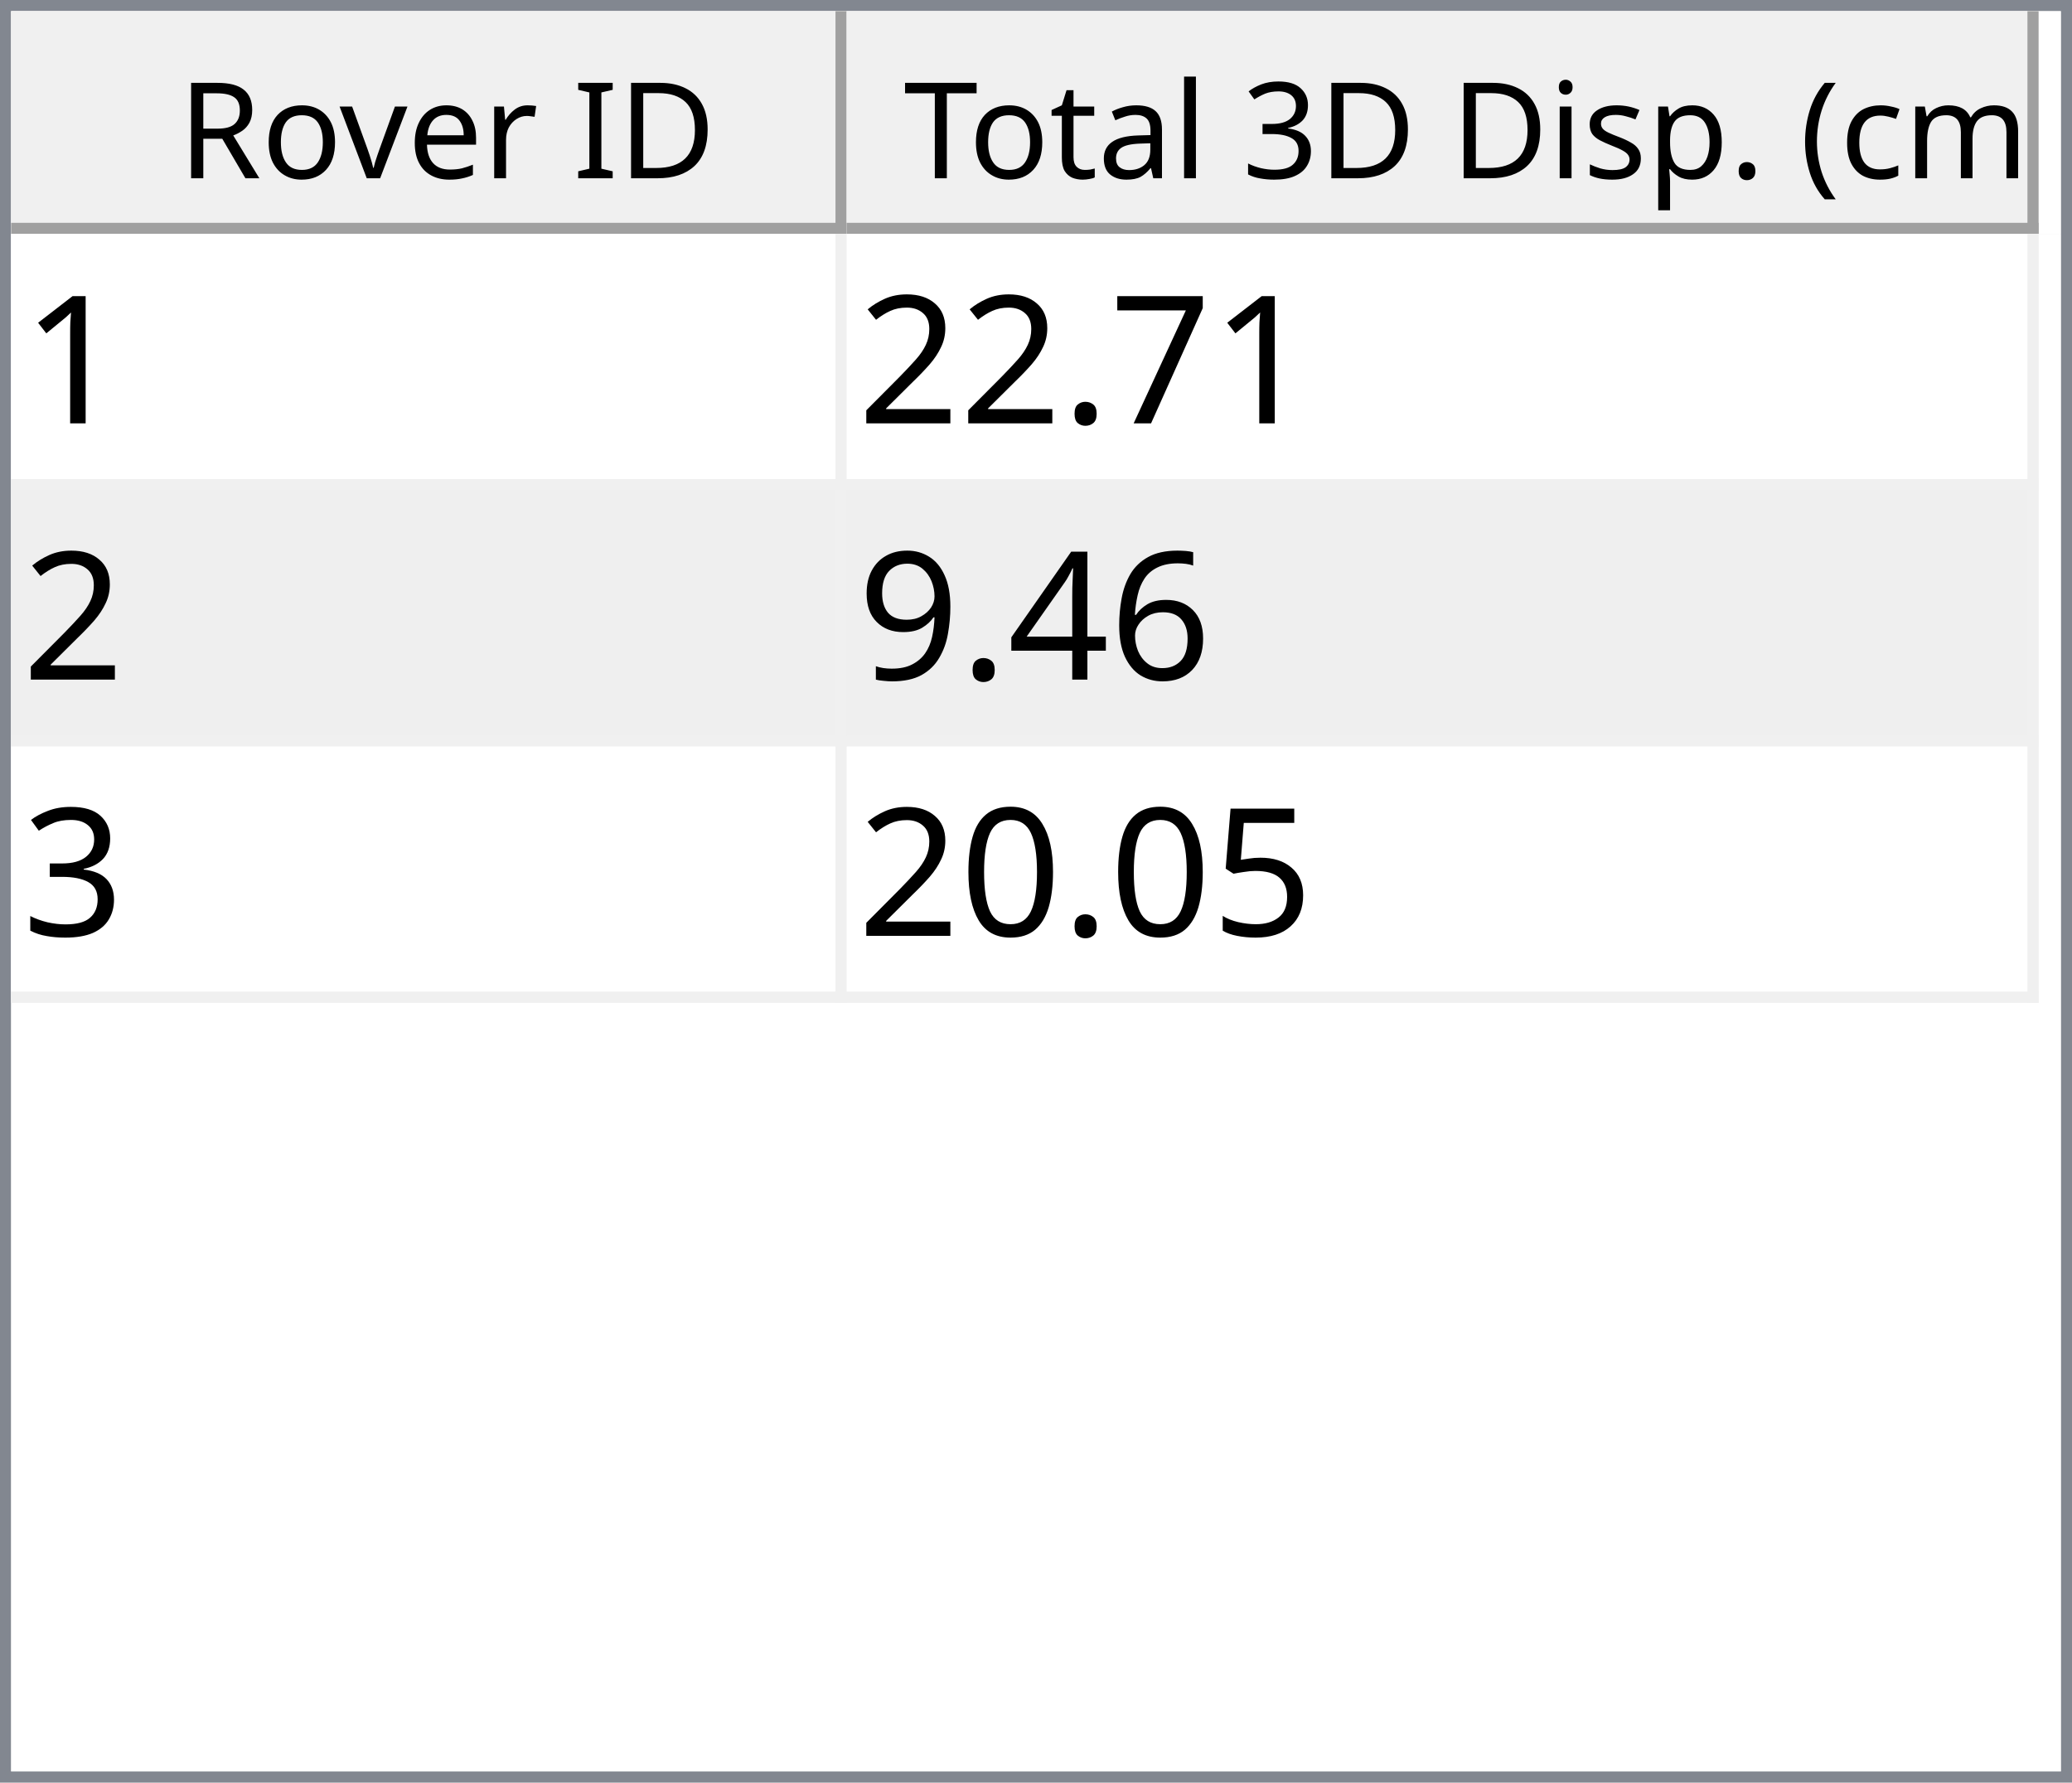
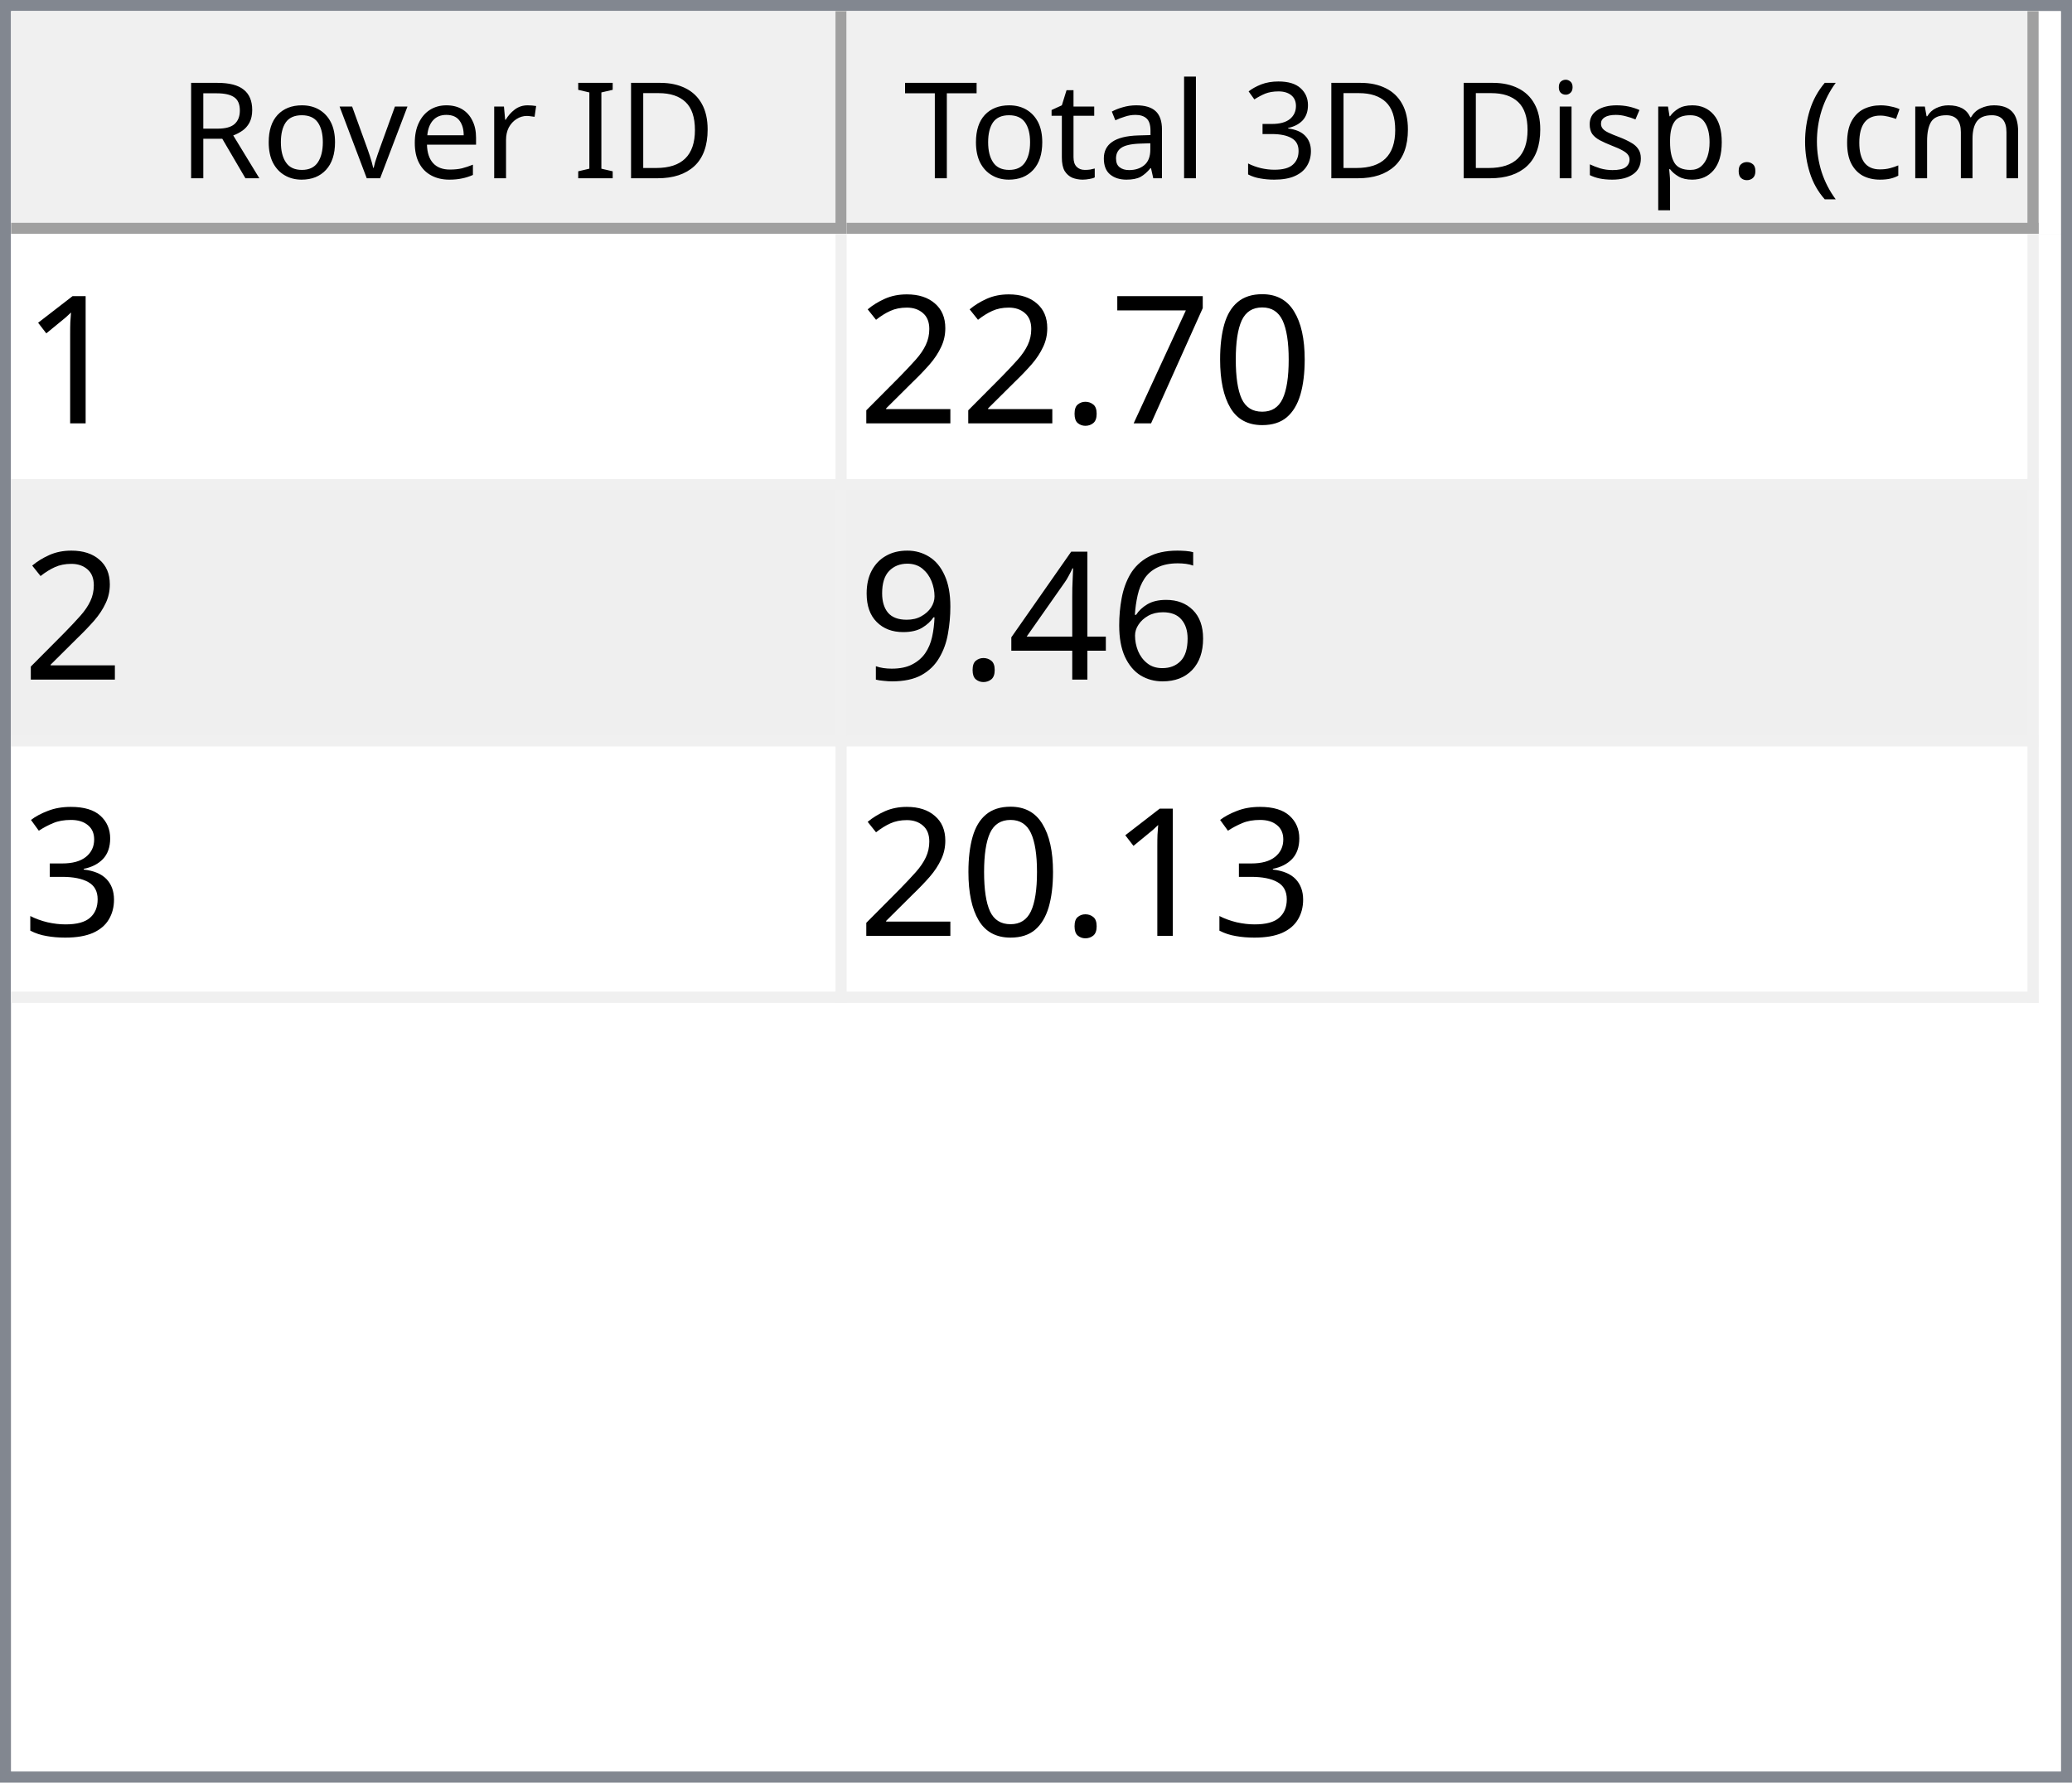
<svg xmlns="http://www.w3.org/2000/svg" style="fill-opacity:1; color-rendering:auto; color-interpolation:auto; text-rendering:auto; stroke:black; stroke-linecap:square; stroke-miterlimit:10; shape-rendering:auto; stroke-opacity:1; fill:black; stroke-dasharray:none; font-weight:normal; stroke-width:1; font-family:'Dialog'; font-style:normal; stroke-linejoin:miter; font-size:12px; stroke-dashoffset:0; image-rendering:auto;" width="186" height="160">
  <defs id="genericDefs" />
  <g>
    <defs id="defs1">
      <clipPath clipPathUnits="userSpaceOnUse" id="clipPath1">
        <path d="M0 0 L186 0 L186 160 L0 160 L0 0 Z" />
      </clipPath>
      <clipPath clipPathUnits="userSpaceOnUse" id="clipPath2">
        <path d="M0 0 L0 160 L186 160 L186 0 Z" />
      </clipPath>
      <clipPath clipPathUnits="userSpaceOnUse" id="clipPath3">
        <path d="M0 0 L0 20 L184 20 L184 0 Z" />
      </clipPath>
      <clipPath clipPathUnits="userSpaceOnUse" id="clipPath4">
        <path d="M0 0 L0 20 L75 20 L75 0 Z" />
      </clipPath>
      <clipPath clipPathUnits="userSpaceOnUse" id="clipPath5">
        <path d="M1 1 L1 19 L74 19 L74 1 Z" />
      </clipPath>
      <clipPath clipPathUnits="userSpaceOnUse" id="clipPath6">
        <path d="M0 0 L0 18 L73 18 L73 0 Z" />
      </clipPath>
      <clipPath clipPathUnits="userSpaceOnUse" id="clipPath7">
        <path d="M-0.5 -0.5 L-0.5 19.5 L74.5 19.5 L74.5 -0.5 Z" />
      </clipPath>
      <clipPath clipPathUnits="userSpaceOnUse" id="clipPath8">
        <path d="M0 0 L0 20 L107 20 L107 0 Z" />
      </clipPath>
      <clipPath clipPathUnits="userSpaceOnUse" id="clipPath9">
        <path d="M1 1 L1 19 L106 19 L106 1 Z" />
      </clipPath>
      <clipPath clipPathUnits="userSpaceOnUse" id="clipPath10">
        <path d="M0 0 L0 18 L105 18 L105 0 Z" />
      </clipPath>
      <clipPath clipPathUnits="userSpaceOnUse" id="clipPath11">
        <path d="M-0.5 -0.5 L-0.5 19.5 L106.5 19.5 L106.5 -0.5 Z" />
      </clipPath>
      <clipPath clipPathUnits="userSpaceOnUse" id="clipPath12">
        <path d="M0 0 L0 138 L184 138 L184 0 Z" />
      </clipPath>
      <clipPath clipPathUnits="userSpaceOnUse" id="clipPath13">
        <path d="M0 0 L0 69 L182 69 L182 0 Z" />
      </clipPath>
      <clipPath clipPathUnits="userSpaceOnUse" id="clipPath14">
        <path d="M-0.5 -0.5 L-0.5 68.5 L181.5 68.5 L181.5 -0.5 Z" />
      </clipPath>
      <clipPath clipPathUnits="userSpaceOnUse" id="clipPath15">
        <path d="M0 0 L0 22 L74 22 L74 0 Z" />
      </clipPath>
      <clipPath clipPathUnits="userSpaceOnUse" id="clipPath16">
        <path d="M0 0 L0 22 L106 22 L106 0 Z" />
      </clipPath>
      <font horiz-adv-x="64.551" id="font1">
        <font-face ascent="107.91" descent="25.098" units-per-em="100" style="font-style:normal; font-family:Segoe UI; font-weight:normal;" />
        <missing-glyph horiz-adv-x="64.551" d="M8.109 0 L8.109 68.266 L56.453 68.266 L56.453 0 L8.109 0 ZM15.328 7.234 L49.219 7.234 L49.219 61.031 L15.328 61.031 L15.328 7.234 Z" />
        <glyph unicode="D" horiz-adv-x="70.117" d="M9.188 0 L9.188 70.016 L28.516 70.016 Q65.531 70.016 65.531 35.891 Q65.531 19.672 55.25 9.836 Q44.969 0 27.734 0 L9.188 0 ZM17.391 62.594 L17.391 7.422 L27.828 7.422 Q41.609 7.422 49.273 14.797 Q56.938 22.172 56.938 35.688 Q56.938 62.594 28.328 62.594 L17.391 62.594 Z" />
        <glyph unicode="I" horiz-adv-x="26.611" d="M17.391 0 L9.188 0 L9.188 70.016 L17.391 70.016 L17.391 0 Z" />
        <glyph unicode=" " horiz-adv-x="27.393" d="" />
        <glyph unicode="r" horiz-adv-x="34.766" d="M34.188 41.891 Q32.078 43.5 28.125 43.5 Q23 43.5 19.555 38.672 Q16.109 33.844 16.109 25.484 L16.109 0 L8.109 0 L8.109 50 L16.109 50 L16.109 39.703 L16.312 39.703 Q18.016 44.969 21.531 47.922 Q25.047 50.875 29.391 50.875 Q32.516 50.875 34.188 50.203 L34.188 41.891 Z" />
        <glyph unicode="e" horiz-adv-x="52.295" d="M48.297 23 L12.984 23 Q13.188 14.656 17.484 10.109 Q21.781 5.562 29.297 5.562 Q37.75 5.562 44.828 11.141 L44.828 3.609 Q38.234 -1.172 27.391 -1.172 Q16.797 -1.172 10.742 5.641 Q4.688 12.453 4.688 24.812 Q4.688 36.469 11.305 43.82 Q17.922 51.172 27.734 51.172 Q37.547 51.172 42.922 44.828 Q48.297 38.484 48.297 27.203 L48.297 23 ZM40.094 29.781 Q40.047 36.719 36.75 40.578 Q33.453 44.438 27.594 44.438 Q21.922 44.438 17.969 40.383 Q14.016 36.328 13.094 29.781 L40.094 29.781 Z" />
        <glyph unicode="v" horiz-adv-x="47.9" d="M47.406 50 L27.484 0 L19.625 0 L0.688 50 L9.469 50 L22.172 13.672 Q23.578 9.672 23.922 6.688 L24.125 6.688 Q24.609 10.453 25.688 13.484 L38.969 50 L47.406 50 Z" />
        <glyph unicode="o" horiz-adv-x="58.594" d="M29 -1.172 Q17.922 -1.172 11.305 5.836 Q4.688 12.844 4.688 24.422 Q4.688 37.016 11.57 44.094 Q18.453 51.172 30.172 51.172 Q41.359 51.172 47.633 44.289 Q53.906 37.406 53.906 25.203 Q53.906 13.234 47.141 6.031 Q40.375 -1.172 29 -1.172 ZM29.594 44.438 Q21.875 44.438 17.383 39.188 Q12.891 33.938 12.891 24.703 Q12.891 15.828 17.43 10.695 Q21.969 5.562 29.594 5.562 Q37.359 5.562 41.531 10.594 Q45.703 15.625 45.703 24.906 Q45.703 34.281 41.531 39.359 Q37.359 44.438 29.594 44.438 Z" />
        <glyph unicode="R" horiz-adv-x="59.814" d="M59.375 0 L49.609 0 L37.891 19.625 Q36.281 22.359 34.766 24.289 Q33.25 26.219 31.664 27.438 Q30.078 28.656 28.25 29.219 Q26.422 29.781 24.125 29.781 L17.391 29.781 L17.391 0 L9.188 0 L9.188 70.016 L30.078 70.016 Q34.672 70.016 38.555 68.867 Q42.438 67.719 45.289 65.375 Q48.141 63.031 49.758 59.547 Q51.375 56.062 51.375 51.375 Q51.375 47.703 50.273 44.656 Q49.172 41.609 47.148 39.211 Q45.125 36.812 42.266 35.133 Q39.406 33.453 35.844 32.516 L35.844 32.328 Q37.594 31.547 38.891 30.547 Q40.188 29.547 41.359 28.18 Q42.531 26.812 43.68 25.078 Q44.828 23.344 46.234 21.047 L59.375 0 ZM17.391 62.594 L17.391 37.203 L28.516 37.203 Q31.594 37.203 34.203 38.133 Q36.812 39.062 38.719 40.797 Q40.625 42.531 41.703 45.047 Q42.781 47.562 42.781 50.688 Q42.781 56.297 39.141 59.445 Q35.5 62.594 28.609 62.594 L17.391 62.594 Z" />
        <glyph unicode=")" horiz-adv-x="30.176" d="M8.297 -15.922 L1.172 -15.922 Q16.406 2.344 16.406 26.812 Q16.406 51.469 1.078 70.016 L8.297 70.016 Q23.531 52.156 23.531 26.703 Q23.531 1.375 8.297 -15.922 Z" />
        <glyph unicode="m" horiz-adv-x="86.133" d="M79.109 0 L71.094 0 L71.094 28.719 Q71.094 37.016 68.531 40.727 Q65.969 44.438 59.906 44.438 Q54.781 44.438 51.195 39.75 Q47.609 35.062 47.609 28.516 L47.609 0 L39.594 0 L39.594 29.688 Q39.594 44.438 28.219 44.438 Q22.953 44.438 19.531 40.016 Q16.109 35.594 16.109 28.516 L16.109 0 L8.109 0 L8.109 50 L16.109 50 L16.109 42.094 L16.312 42.094 Q21.625 51.172 31.844 51.172 Q36.969 51.172 40.773 48.312 Q44.578 45.453 46 40.828 Q51.562 51.172 62.594 51.172 Q79.109 51.172 79.109 30.812 L79.109 0 Z" />
        <glyph unicode="c" horiz-adv-x="46.191" d="M42.188 2.297 Q36.422 -1.172 28.516 -1.172 Q17.828 -1.172 11.258 5.789 Q4.688 12.75 4.688 23.828 Q4.688 36.188 11.766 43.68 Q18.844 51.172 30.672 51.172 Q37.25 51.172 42.281 48.734 L42.281 40.531 Q36.719 44.438 30.375 44.438 Q22.703 44.438 17.797 38.945 Q12.891 33.453 12.891 24.516 Q12.891 15.719 17.508 10.641 Q22.125 5.562 29.891 5.562 Q36.422 5.562 42.188 9.906 L42.188 2.297 Z" />
        <glyph unicode="(" horiz-adv-x="30.176" d="M29.109 -15.922 L21.969 -15.922 Q6.844 1.375 6.844 26.703 Q6.844 52.156 21.969 70.016 L29.203 70.016 Q13.875 51.469 13.875 26.812 Q13.875 2.344 29.109 -15.922 Z" />
        <glyph unicode="." horiz-adv-x="21.68" d="M10.891 -1.078 Q8.641 -1.078 7.055 0.539 Q5.469 2.156 5.469 4.391 Q5.469 6.641 7.055 8.273 Q8.641 9.906 10.891 9.906 Q13.188 9.906 14.797 8.273 Q16.406 6.641 16.406 4.391 Q16.406 2.156 14.797 0.539 Q13.188 -1.078 10.891 -1.078 Z" />
        <glyph unicode="p" horiz-adv-x="58.789" d="M16.312 7.234 L16.109 7.234 L16.109 -23 L8.109 -23 L8.109 50 L16.109 50 L16.109 41.219 L16.312 41.219 Q22.219 51.172 33.594 51.172 Q43.266 51.172 48.688 44.461 Q54.109 37.75 54.109 26.469 Q54.109 13.922 48 6.375 Q41.891 -1.172 31.297 -1.172 Q21.578 -1.172 16.312 7.234 ZM16.109 27.391 L16.109 20.406 Q16.109 14.203 20.141 9.883 Q24.172 5.562 30.375 5.562 Q37.641 5.562 41.773 11.133 Q45.906 16.703 45.906 26.609 Q45.906 34.969 42.047 39.703 Q38.188 44.438 31.594 44.438 Q24.609 44.438 20.359 39.578 Q16.109 34.719 16.109 27.391 Z" />
        <glyph unicode="s" horiz-adv-x="42.432" d="M5.078 1.812 L5.078 10.406 Q11.625 5.562 19.484 5.562 Q30.031 5.562 30.031 12.594 Q30.031 14.594 29.125 15.992 Q28.219 17.391 26.68 18.461 Q25.141 19.531 23.07 20.383 Q21 21.234 18.609 22.172 Q15.281 23.484 12.766 24.828 Q10.25 26.172 8.57 27.859 Q6.891 29.547 6.031 31.695 Q5.172 33.844 5.172 36.719 Q5.172 40.234 6.789 42.945 Q8.406 45.656 11.086 47.484 Q13.766 49.312 17.211 50.242 Q20.656 51.172 24.312 51.172 Q30.812 51.172 35.938 48.922 L35.938 40.828 Q30.422 44.438 23.25 44.438 Q21 44.438 19.195 43.922 Q17.391 43.406 16.094 42.477 Q14.797 41.547 14.086 40.258 Q13.375 38.969 13.375 37.406 Q13.375 35.453 14.086 34.133 Q14.797 32.812 16.164 31.789 Q17.531 30.766 19.484 29.938 Q21.438 29.109 23.922 28.125 Q27.25 26.859 29.883 25.516 Q32.516 24.172 34.375 22.484 Q36.234 20.797 37.234 18.602 Q38.234 16.406 38.234 13.375 Q38.234 9.672 36.602 6.938 Q34.969 4.203 32.234 2.398 Q29.5 0.594 25.93 -0.289 Q22.359 -1.172 18.453 -1.172 Q10.75 -1.172 5.078 1.812 Z" />
        <glyph unicode="i" horiz-adv-x="24.219" d="M12.203 62.703 Q10.062 62.703 8.547 64.164 Q7.031 65.625 7.031 67.875 Q7.031 70.125 8.547 71.609 Q10.062 73.094 12.203 73.094 Q14.406 73.094 15.945 71.609 Q17.484 70.125 17.484 67.875 Q17.484 65.719 15.945 64.211 Q14.406 62.703 12.203 62.703 ZM16.109 0 L8.109 0 L8.109 50 L16.109 50 L16.109 0 Z" />
        <glyph unicode="3" horiz-adv-x="53.906" d="M46.531 19.828 Q46.531 15.094 44.75 11.211 Q42.969 7.328 39.719 4.57 Q36.469 1.812 31.93 0.297 Q27.391 -1.219 21.922 -1.219 Q11.922 -1.219 6 2.594 L6 11.188 Q13.094 5.609 22.219 5.609 Q25.875 5.609 28.828 6.539 Q31.781 7.469 33.906 9.227 Q36.031 10.984 37.18 13.477 Q38.328 15.969 38.328 19.094 Q38.328 32.812 18.797 32.812 L12.984 32.812 L12.984 39.594 L18.5 39.594 Q35.797 39.594 35.797 52.484 Q35.797 64.406 22.609 64.406 Q15.188 64.406 8.688 59.422 L8.688 67.188 Q15.375 71.188 24.609 71.188 Q29 71.188 32.57 69.969 Q36.141 68.75 38.68 66.555 Q41.219 64.359 42.609 61.281 Q44 58.203 44 54.5 Q44 40.672 30.031 36.719 L30.031 36.531 Q33.594 36.141 36.625 34.797 Q39.656 33.453 41.852 31.305 Q44.047 29.156 45.289 26.25 Q46.531 23.344 46.531 19.828 Z" />
        <glyph unicode="l" horiz-adv-x="24.219" d="M16.109 0 L8.109 0 L8.109 74.031 L16.109 74.031 L16.109 0 Z" />
        <glyph unicode="a" horiz-adv-x="50.879" d="M43.891 0 L35.891 0 L35.891 7.812 L35.688 7.812 Q30.469 -1.172 20.312 -1.172 Q12.844 -1.172 8.617 2.781 Q4.391 6.734 4.391 13.281 Q4.391 27.297 20.906 29.594 L35.891 31.688 Q35.891 44.438 25.594 44.438 Q16.547 44.438 9.281 38.281 L9.281 46.484 Q16.656 51.172 26.266 51.172 Q43.891 51.172 43.891 32.516 L43.891 0 ZM35.891 25.297 L23.828 23.641 Q18.266 22.859 15.43 20.875 Q12.594 18.891 12.594 13.875 Q12.594 10.203 15.211 7.883 Q17.828 5.562 22.172 5.562 Q28.125 5.562 32.008 9.742 Q35.891 13.922 35.891 20.312 L35.891 25.297 Z" />
        <glyph unicode="t" horiz-adv-x="33.887" d="M31.297 0.484 Q28.469 -1.078 23.828 -1.078 Q10.688 -1.078 10.688 13.578 L10.688 43.172 L2.094 43.172 L2.094 50 L10.688 50 L10.688 62.203 L18.703 64.797 L18.703 50 L31.297 50 L31.297 43.172 L18.703 43.172 L18.703 14.984 Q18.703 9.969 20.414 7.82 Q22.125 5.672 26.078 5.672 Q29.109 5.672 31.297 7.328 L31.297 0.484 Z" />
        <glyph unicode="T" horiz-adv-x="52.393" d="M50.594 62.594 L30.375 62.594 L30.375 0 L22.172 0 L22.172 62.594 L2 62.594 L2 70.016 L50.594 70.016 L50.594 62.594 Z" />
      </font>
      <font horiz-adv-x="75.0" id="font2">
        <font-face ascent="100.537" descent="21.973" units-per-em="100" style="font-style:normal; font-family:sans-serif; font-weight:normal;" />
        <missing-glyph horiz-adv-x="75.0" d="M12.5 0 L12.5 62.5 L62.5 62.5 L62.5 0 L12.5 0 ZM14.062 1.562 L60.938 1.562 L60.938 60.938 L14.062 60.938 L14.062 1.562 Z" />
        <glyph unicode="1" horiz-adv-x="55.615" d="M37.25 0 L28.469 0 L28.469 56 Q25.297 52.984 20.141 49.953 Q14.984 46.922 10.891 45.406 L10.891 53.906 Q18.266 57.375 23.781 62.305 Q29.297 67.234 31.594 71.875 L37.25 71.875 L37.25 0 Z" />
+         <glyph unicode="0" horiz-adv-x="55.615" d="M4.156 35.297 Q4.156 48 6.766 55.742 Q9.375 63.484 14.523 67.68 Q19.672 71.875 27.484 71.875 Q33.25 71.875 37.594 69.555 Q41.938 67.234 44.773 62.867 Q47.609 58.5 49.219 52.227 Q50.828 45.953 50.828 35.297 Q50.828 22.703 48.242 14.969 Q45.656 7.234 40.508 3.008 Q35.359 -1.219 27.484 -1.219 Q17.141 -1.219 11.234 6.203 Q4.156 15.141 4.156 35.297 ZM13.188 35.297 Q13.188 17.672 17.312 11.836 Q21.438 6 27.484 6 Q33.547 6 37.672 11.859 Q41.797 17.719 41.797 35.297 Q41.797 52.984 37.672 58.789 Q33.547 64.594 27.391 64.594 Q21.344 64.594 17.719 59.469 Q13.188 52.938 13.188 35.297 Z" />
        <glyph unicode="7" horiz-adv-x="55.615" d="M4.734 62.203 L4.734 70.656 L51.078 70.656 L51.078 63.812 Q44.234 56.547 37.523 44.484 Q30.812 32.422 27.156 19.672 Q24.516 10.688 23.781 0 L14.75 0 Q14.891 8.453 18.062 20.414 Q21.234 32.375 27.172 43.484 Q33.109 54.594 39.797 62.203 L4.734 62.203 Z" />
        <glyph unicode="." horiz-adv-x="27.783" d="M9.078 0 L9.078 10.016 L19.094 10.016 L19.094 0 L9.078 0 Z" />
        <glyph unicode="2" horiz-adv-x="55.615" d="M50.344 8.453 L50.344 0 L3.031 0 Q2.938 3.172 4.047 6.109 Q5.859 10.938 9.836 15.625 Q13.812 20.312 21.344 26.469 Q33.016 36.031 37.117 41.625 Q41.219 47.219 41.219 52.203 Q41.219 57.422 37.477 61.008 Q33.734 64.594 27.734 64.594 Q21.391 64.594 17.578 60.789 Q13.766 56.984 13.719 50.25 L4.688 51.172 Q5.609 61.281 11.664 66.578 Q17.719 71.875 27.938 71.875 Q38.234 71.875 44.242 66.164 Q50.25 60.453 50.25 52 Q50.25 47.703 48.492 43.555 Q46.734 39.406 42.656 34.812 Q38.578 30.219 29.109 22.219 Q21.188 15.578 18.945 13.211 Q16.703 10.844 15.234 8.453 L50.344 8.453 Z" />
        <glyph unicode="6" horiz-adv-x="55.615" d="M49.75 54.047 L41.016 53.375 Q39.844 58.547 37.703 60.891 Q34.125 64.656 28.906 64.656 Q24.703 64.656 21.531 62.312 Q17.391 59.281 14.992 53.469 Q12.594 47.656 12.5 36.922 Q15.672 41.75 20.266 44.094 Q24.859 46.438 29.891 46.438 Q38.672 46.438 44.852 39.969 Q51.031 33.5 51.031 23.25 Q51.031 16.5 48.125 10.719 Q45.219 4.938 40.141 1.859 Q35.062 -1.219 28.609 -1.219 Q17.625 -1.219 10.695 6.859 Q3.766 14.938 3.766 33.5 Q3.766 54.25 11.422 63.672 Q18.109 71.875 29.438 71.875 Q37.891 71.875 43.289 67.141 Q48.688 62.406 49.75 54.047 ZM13.875 23.188 Q13.875 18.656 15.797 14.508 Q17.719 10.359 21.188 8.18 Q24.656 6 28.469 6 Q34.031 6 38.039 10.492 Q42.047 14.984 42.047 22.703 Q42.047 30.125 38.086 34.398 Q34.125 38.672 28.125 38.672 Q22.172 38.672 18.023 34.398 Q13.875 30.125 13.875 23.188 Z" />
        <glyph unicode="4" horiz-adv-x="55.615" d="M32.328 0 L32.328 17.141 L1.266 17.141 L1.266 25.203 L33.938 71.578 L41.109 71.578 L41.109 25.203 L50.781 25.203 L50.781 17.141 L41.109 17.141 L41.109 0 L32.328 0 ZM32.328 25.203 L32.328 57.469 L9.906 25.203 L32.328 25.203 Z" />
        <glyph unicode="9" horiz-adv-x="55.615" d="M5.469 16.547 L13.922 17.328 Q14.984 11.375 18.016 8.688 Q21.047 6 25.781 6 Q29.828 6 32.883 7.859 Q35.938 9.719 37.891 12.82 Q39.844 15.922 41.164 21.195 Q42.484 26.469 42.484 31.938 Q42.484 32.516 42.438 33.688 Q39.797 29.5 35.234 26.883 Q30.672 24.266 25.344 24.266 Q16.453 24.266 10.305 30.711 Q4.156 37.156 4.156 47.703 Q4.156 58.594 10.578 65.234 Q17 71.875 26.656 71.875 Q33.641 71.875 39.43 68.117 Q45.219 64.359 48.219 57.398 Q51.219 50.438 51.219 37.25 Q51.219 23.531 48.242 15.406 Q45.266 7.281 39.383 3.031 Q33.5 -1.219 25.594 -1.219 Q17.188 -1.219 11.867 3.445 Q6.547 8.109 5.469 16.547 ZM41.453 48.141 Q41.453 55.719 37.43 60.156 Q33.406 64.594 27.734 64.594 Q21.875 64.594 17.531 59.812 Q13.188 55.031 13.188 47.406 Q13.188 40.578 17.312 36.305 Q21.438 32.031 27.484 32.031 Q33.594 32.031 37.523 36.305 Q41.453 40.578 41.453 48.141 Z" />
        <glyph unicode="3" horiz-adv-x="55.615" d="M4.203 18.891 L12.984 20.062 Q14.5 12.594 18.141 9.297 Q21.781 6 27 6 Q33.203 6 37.477 10.297 Q41.75 14.594 41.75 20.953 Q41.75 27 37.797 30.93 Q33.844 34.859 27.734 34.859 Q25.25 34.859 21.531 33.891 L22.516 41.609 Q23.391 41.5 23.922 41.5 Q29.547 41.5 34.039 44.43 Q38.531 47.359 38.531 53.469 Q38.531 58.297 35.258 61.477 Q31.984 64.656 26.812 64.656 Q21.688 64.656 18.266 61.43 Q14.844 58.203 13.875 51.766 L5.078 53.328 Q6.688 62.156 12.398 67.016 Q18.109 71.875 26.609 71.875 Q32.469 71.875 37.398 69.359 Q42.328 66.844 44.945 62.5 Q47.562 58.156 47.562 53.266 Q47.562 48.641 45.07 44.828 Q42.578 41.016 37.703 38.766 Q44.047 37.312 47.562 32.695 Q51.078 28.078 51.078 21.141 Q51.078 11.766 44.242 5.25 Q37.406 -1.266 26.953 -1.266 Q17.531 -1.266 11.305 4.352 Q5.078 9.969 4.203 18.891 Z" />
-         <glyph unicode="5" horiz-adv-x="55.615" d="M4.156 18.75 L13.375 19.531 Q14.406 12.797 18.141 9.398 Q21.875 6 27.156 6 Q33.5 6 37.891 10.789 Q42.281 15.578 42.281 23.484 Q42.281 31 38.062 35.352 Q33.844 39.703 27 39.703 Q22.75 39.703 19.336 37.773 Q15.922 35.844 13.969 32.766 L5.719 33.844 L12.641 70.609 L48.25 70.609 L48.25 62.203 L19.672 62.203 L15.828 42.969 Q22.266 47.469 29.344 47.469 Q38.719 47.469 45.164 40.969 Q51.609 34.469 51.609 24.266 Q51.609 14.547 45.953 7.469 Q39.062 -1.219 27.156 -1.219 Q17.391 -1.219 11.211 4.25 Q5.031 9.719 4.156 18.75 Z" />
-         <glyph unicode="0" horiz-adv-x="55.615" d="M4.156 35.297 Q4.156 48 6.766 55.742 Q9.375 63.484 14.523 67.68 Q19.672 71.875 27.484 71.875 Q33.25 71.875 37.594 69.555 Q41.938 67.234 44.773 62.867 Q47.609 58.5 49.219 52.227 Q50.828 45.953 50.828 35.297 Q50.828 22.703 48.242 14.969 Q45.656 7.234 40.508 3.008 Q35.359 -1.219 27.484 -1.219 Q17.141 -1.219 11.234 6.203 Q4.156 15.141 4.156 35.297 ZM13.188 35.297 Q13.188 17.672 17.312 11.836 Q21.438 6 27.484 6 Q33.547 6 37.672 11.859 Q41.797 17.719 41.797 35.297 Q41.797 52.984 37.672 58.789 Q33.547 64.594 27.391 64.594 Q21.344 64.594 17.719 59.469 Q13.188 52.938 13.188 35.297 Z" />
      </font>
    </defs>
    <g style="fill:white; stroke:white;">
      <rect x="0" y="0" width="186" style="clip-path:url(#clipPath1); stroke:none;" height="160" />
    </g>
    <g style="fill:white; text-rendering:optimizeSpeed; color-rendering:optimizeSpeed; image-rendering:optimizeSpeed; shape-rendering:crispEdges; stroke:white; color-interpolation:sRGB;">
      <rect x="0" width="186" height="160" y="0" style="stroke:none;" />
      <path style="stroke:none;" d="M0 160 L186 160 L186 0 L0 0 Z" />
    </g>
    <g style="fill:rgb(240,240,240); font-family:'Segoe UI'; stroke:rgb(240,240,240);">
      <rect x="0" y="0" width="186" style="clip-path:url(#clipPath2); stroke:none;" height="160" />
    </g>
    <g style="fill:rgb(130,135,144); font-family:'Segoe UI'; stroke:rgb(130,135,144);">
      <path d="M0 0 L186 0 L186 160 L0 160 L0 0 ZM1 1 L185 1 L185 159 L1 159 L1 1 Z" style="fill-rule:evenodd; clip-path:url(#clipPath2); stroke:none;" />
    </g>
    <g style="fill:white; font-family:'Segoe UI'; stroke:white;" transform="translate(1,1)">
      <rect x="0" y="0" width="184" style="clip-path:url(#clipPath3); stroke:none;" height="20" />
    </g>
    <g style="fill:rgb(240,240,240); font-family:'Segoe UI'; stroke:rgb(240,240,240);" transform="translate(1,1)">
      <rect x="0" y="0" width="75" style="clip-path:url(#clipPath4); stroke:none;" height="20" />
    </g>
    <g style="font-family:'Segoe UI';" transform="translate(2,2)">
      <text x="14" xml:space="preserve" y="14" style="clip-path:url(#clipPath6); stroke:none;">Rover ID</text>
    </g>
    <g style="fill:rgb(160,160,160); font-family:'Segoe UI'; stroke:rgb(160,160,160); stroke-linejoin:bevel;" transform="translate(1.5,1.5)">
      <line x1="74" x2="74" y1="0" style="fill:none; clip-path:url(#clipPath7);" y2="19" />
    </g>
    <g style="fill:rgb(160,160,160); font-family:'Segoe UI'; stroke:rgb(160,160,160); stroke-linejoin:bevel;" transform="matrix(1,0,0,1,1,1) translate(0.5,0.5)">
      <line x1="0" x2="74" y1="19" style="fill:none; clip-path:url(#clipPath7);" y2="19" />
    </g>
    <g style="fill:rgb(240,240,240); font-family:'Segoe UI'; stroke:rgb(240,240,240);" transform="translate(76,1)">
      <rect x="0" y="0" width="107" style="clip-path:url(#clipPath8); stroke:none;" height="20" />
    </g>
    <g style="font-family:'Segoe UI';" transform="translate(77,2)">
      <text x="1" xml:space="preserve" y="14" style="clip-path:url(#clipPath10); stroke:none;"> Total 3D Disp. (cm)</text>
    </g>
    <g style="fill:rgb(160,160,160); font-family:'Segoe UI'; stroke:rgb(160,160,160); stroke-linejoin:bevel;" transform="translate(76.5,1.5)">
      <line x1="106" x2="106" y1="0" style="fill:none; clip-path:url(#clipPath11);" y2="19" />
    </g>
    <g style="fill:rgb(160,160,160); font-family:'Segoe UI'; stroke:rgb(160,160,160); stroke-linejoin:bevel;" transform="matrix(1,0,0,1,76,1) translate(0.5,0.5)">
      <line x1="0" x2="106" y1="19" style="fill:none; clip-path:url(#clipPath11);" y2="19" />
    </g>
    <g style="fill:white; font-family:'Segoe UI'; stroke:white;" transform="translate(1,21)">
      <rect x="0" y="0" width="184" style="clip-path:url(#clipPath12); stroke:none;" height="138" />
    </g>
    <g style="fill:rgb(240,240,240); font-size:16px; font-family:sans-serif; stroke:rgb(240,240,240);" transform="translate(1,21)">
      <rect x="0" y="0" width="182" style="clip-path:url(#clipPath13); stroke:none;" height="69" />
      <line transform="translate(0.5,0.5)" x1="0" x2="181" y1="22" style="clip-path:url(#clipPath14); fill:none; stroke-linejoin:bevel;" y2="22" />
    </g>
    <g transform="matrix(1,0,0,1,1,21) translate(0.5,0.5)" style="fill:rgb(240,240,240); font-size:16px; font-family:sans-serif; stroke:rgb(240,240,240); stroke-linejoin:bevel;">
      <line x1="0" x2="181" y1="45" style="fill:none; clip-path:url(#clipPath14);" y2="45" />
    </g>
    <g transform="matrix(1,0,0,1,1,21) translate(0.5,0.5)" style="fill:rgb(240,240,240); font-size:16px; font-family:sans-serif; stroke:rgb(240,240,240); stroke-linejoin:bevel;">
      <line x1="0" x2="181" y1="68" style="fill:none; clip-path:url(#clipPath14);" y2="68" />
    </g>
    <g transform="matrix(1,0,0,1,1,21) translate(0.5,0.5)" style="fill:rgb(240,240,240); font-size:16px; font-family:sans-serif; stroke:rgb(240,240,240); stroke-linejoin:bevel;">
      <line x1="74" x2="74" y1="0" style="fill:none; clip-path:url(#clipPath14);" y2="68" />
    </g>
    <g transform="matrix(1,0,0,1,1,21) translate(0.5,0.5)" style="fill:rgb(240,240,240); font-size:16px; font-family:sans-serif; stroke:rgb(240,240,240); stroke-linejoin:bevel;">
      <line x1="181" x2="181" y1="0" style="fill:none; clip-path:url(#clipPath14);" y2="68" />
    </g>
    <g style="fill:white; font-size:16px; font-family:sans-serif; stroke:white;" transform="matrix(1,0,0,1,1,21)">
      <rect x="0" y="0" width="74" style="clip-path:url(#clipPath15); stroke:none;" height="22" />
      <text x="1" y="17" style="fill:black; clip-path:url(#clipPath15); stroke:none;" xml:space="preserve">1</text>
    </g>
    <g style="fill:white; font-size:16px; font-family:sans-serif; stroke:white;" transform="matrix(1,0,0,1,1,21) translate(75,0)">
      <rect x="0" y="0" width="106" style="clip-path:url(#clipPath16); stroke:none;" height="22" />
-       <text x="1" y="17" style="fill:black; clip-path:url(#clipPath16); stroke:none;" xml:space="preserve">22.71</text>
+       <text x="1" y="17" style="fill:black; clip-path:url(#clipPath16); stroke:none;" xml:space="preserve">22.70</text>
    </g>
    <g style="fill:rgb(239,239,239); font-size:16px; font-family:sans-serif; stroke:rgb(239,239,239);" transform="matrix(1,0,0,1,1,21) translate(0,23)">
      <rect x="0" y="0" width="74" style="clip-path:url(#clipPath15); stroke:none;" height="22" />
      <text x="1" y="17" style="fill:black; clip-path:url(#clipPath15); stroke:none;" xml:space="preserve">2</text>
    </g>
    <g style="fill:rgb(239,239,239); font-size:16px; font-family:sans-serif; stroke:rgb(239,239,239);" transform="matrix(1,0,0,1,1,21) translate(75,23)">
      <rect x="0" y="0" width="106" style="clip-path:url(#clipPath16); stroke:none;" height="22" />
      <text x="1" y="17" style="fill:black; clip-path:url(#clipPath16); stroke:none;" xml:space="preserve">9.46</text>
    </g>
    <g style="fill:white; font-size:16px; font-family:sans-serif; stroke:white;" transform="matrix(1,0,0,1,1,21) translate(0,46)">
      <rect x="0" y="0" width="74" style="clip-path:url(#clipPath15); stroke:none;" height="22" />
      <text x="1" y="17" style="fill:black; clip-path:url(#clipPath15); stroke:none;" xml:space="preserve">3</text>
    </g>
    <g style="fill:white; font-size:16px; font-family:sans-serif; stroke:white;" transform="matrix(1,0,0,1,1,21) translate(75,46)">
      <rect x="0" y="0" width="106" style="clip-path:url(#clipPath16); stroke:none;" height="22" />
-       <text x="1" y="17" style="fill:black; clip-path:url(#clipPath16); stroke:none;" xml:space="preserve">20.05</text>
+       <text x="1" y="17" style="fill:black; clip-path:url(#clipPath16); stroke:none;" xml:space="preserve">20.13</text>
    </g>
  </g>
</svg>
